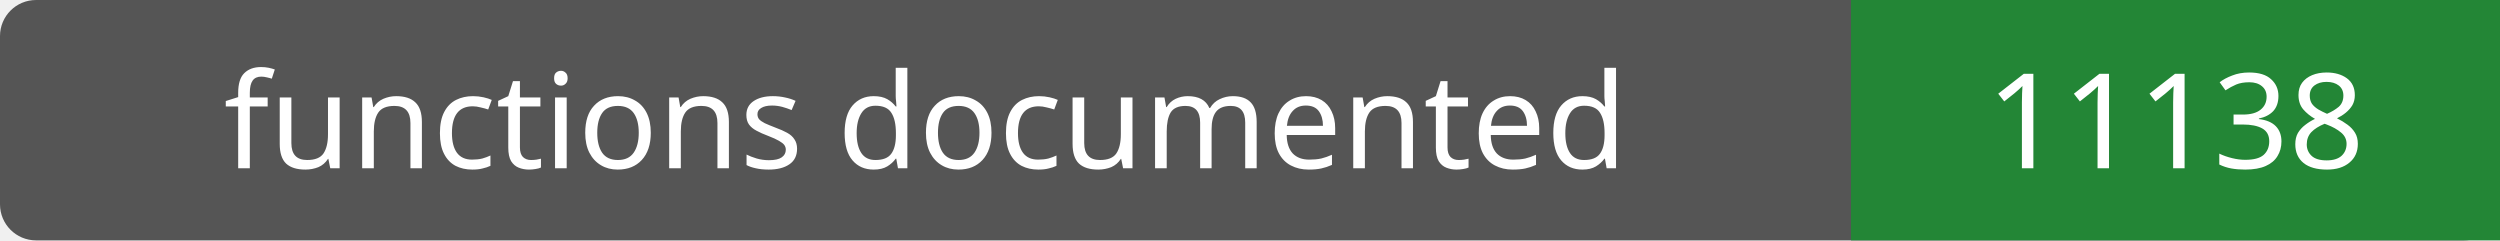
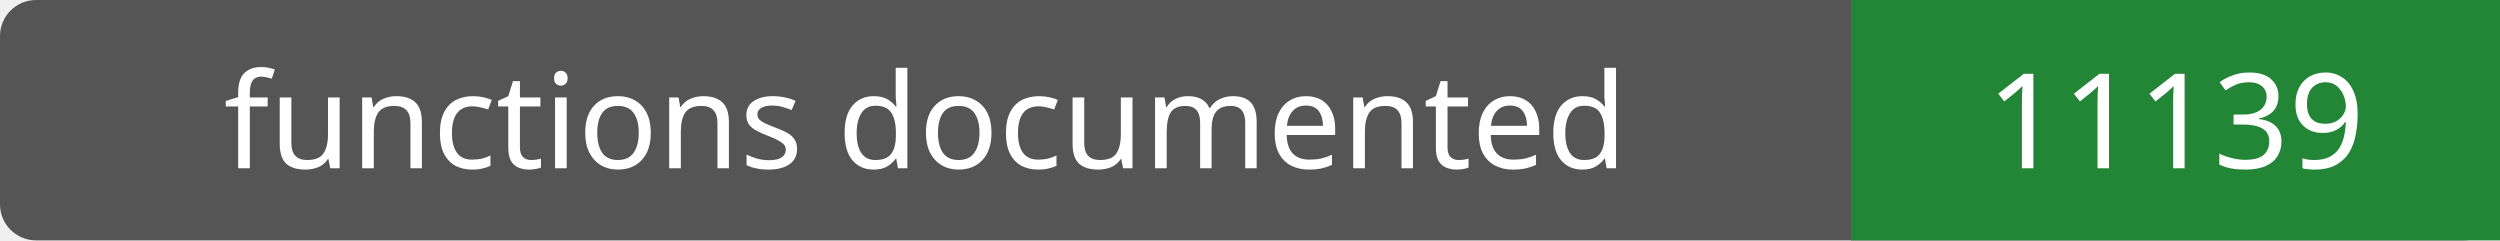
- <svg xmlns="http://www.w3.org/2000/svg" width="208" height="20" role="img" aria-label="functions documented: 11138">
+ <svg xmlns="http://www.w3.org/2000/svg" width="208" height="20" role="img" aria-label="functions documented: 11139">
  <rect width="208" height="20" rx="3" fill="#555" />
  <path fill="#238636" d="M154 0h54v20H154z" />
  <g fill="#fff" text-anchor="middle" font-family="Verdana,sans-serif" font-size="11">
    <text x="77.0" y="14">functions documented</text>
-     <text x="181.0" y="14">11138</text>
+     <text x="181.0" y="14">11139</text>
  </g>
</svg>
